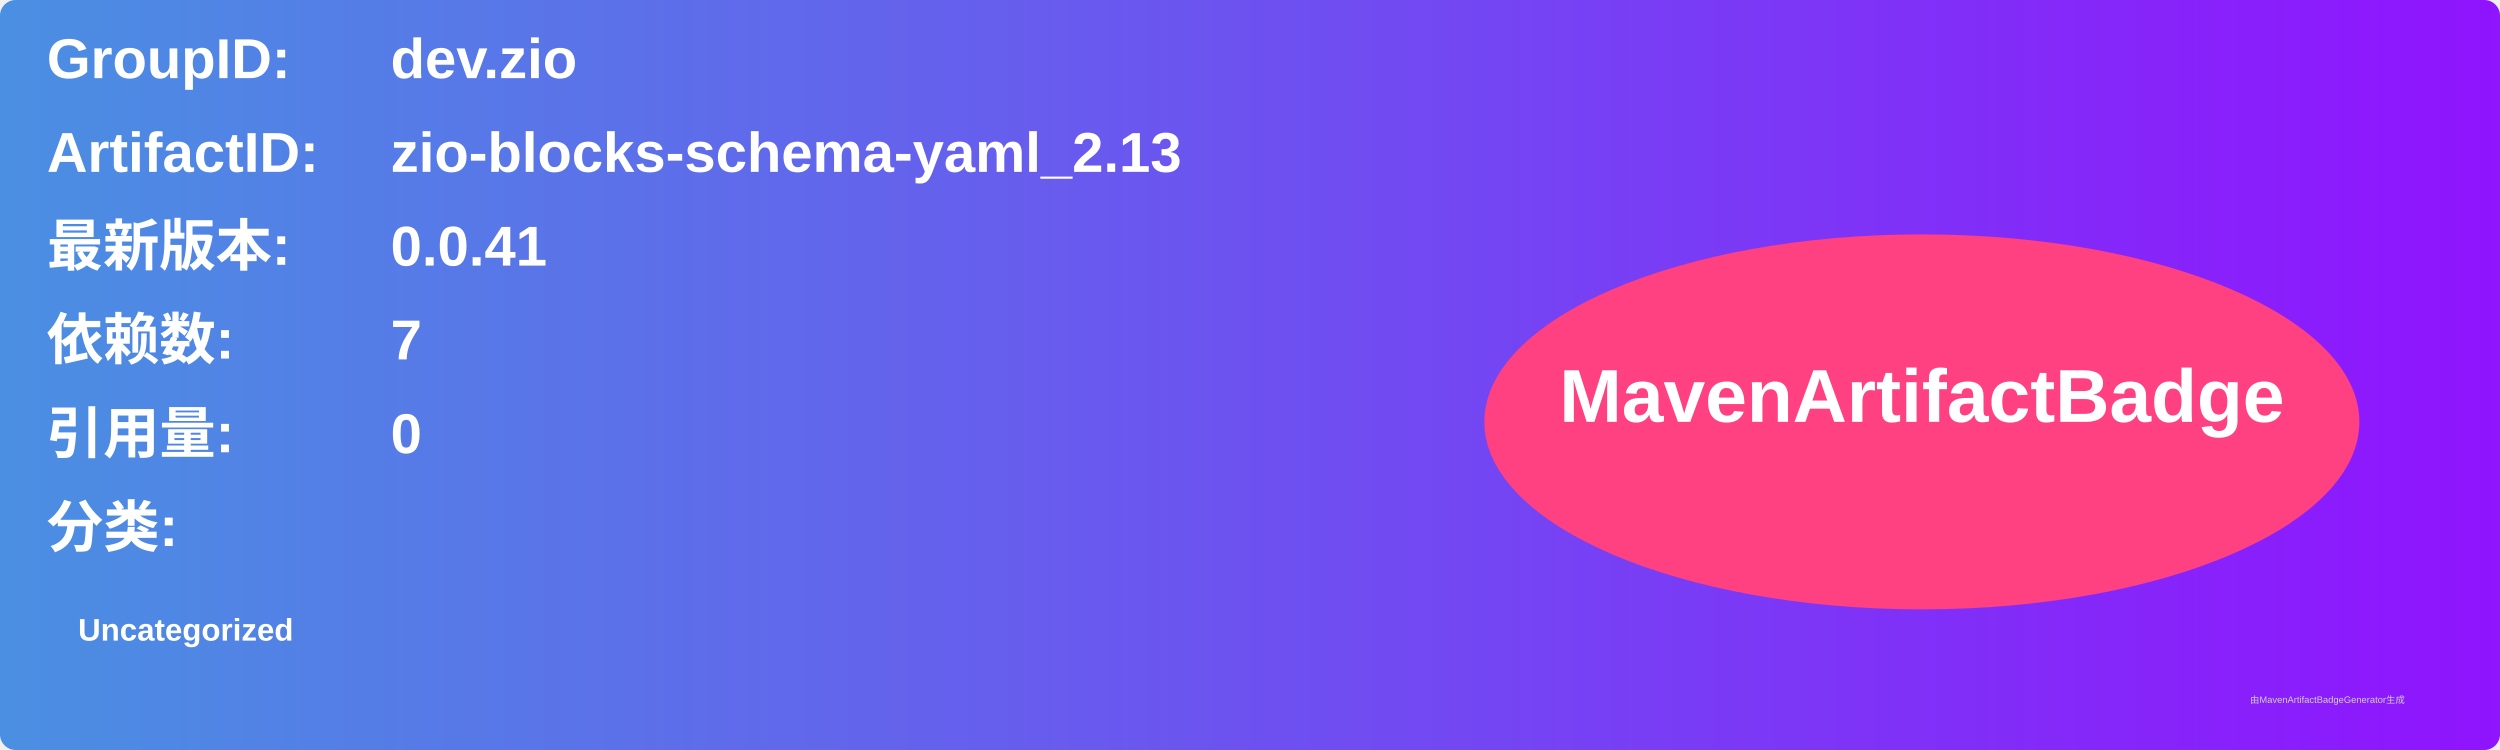
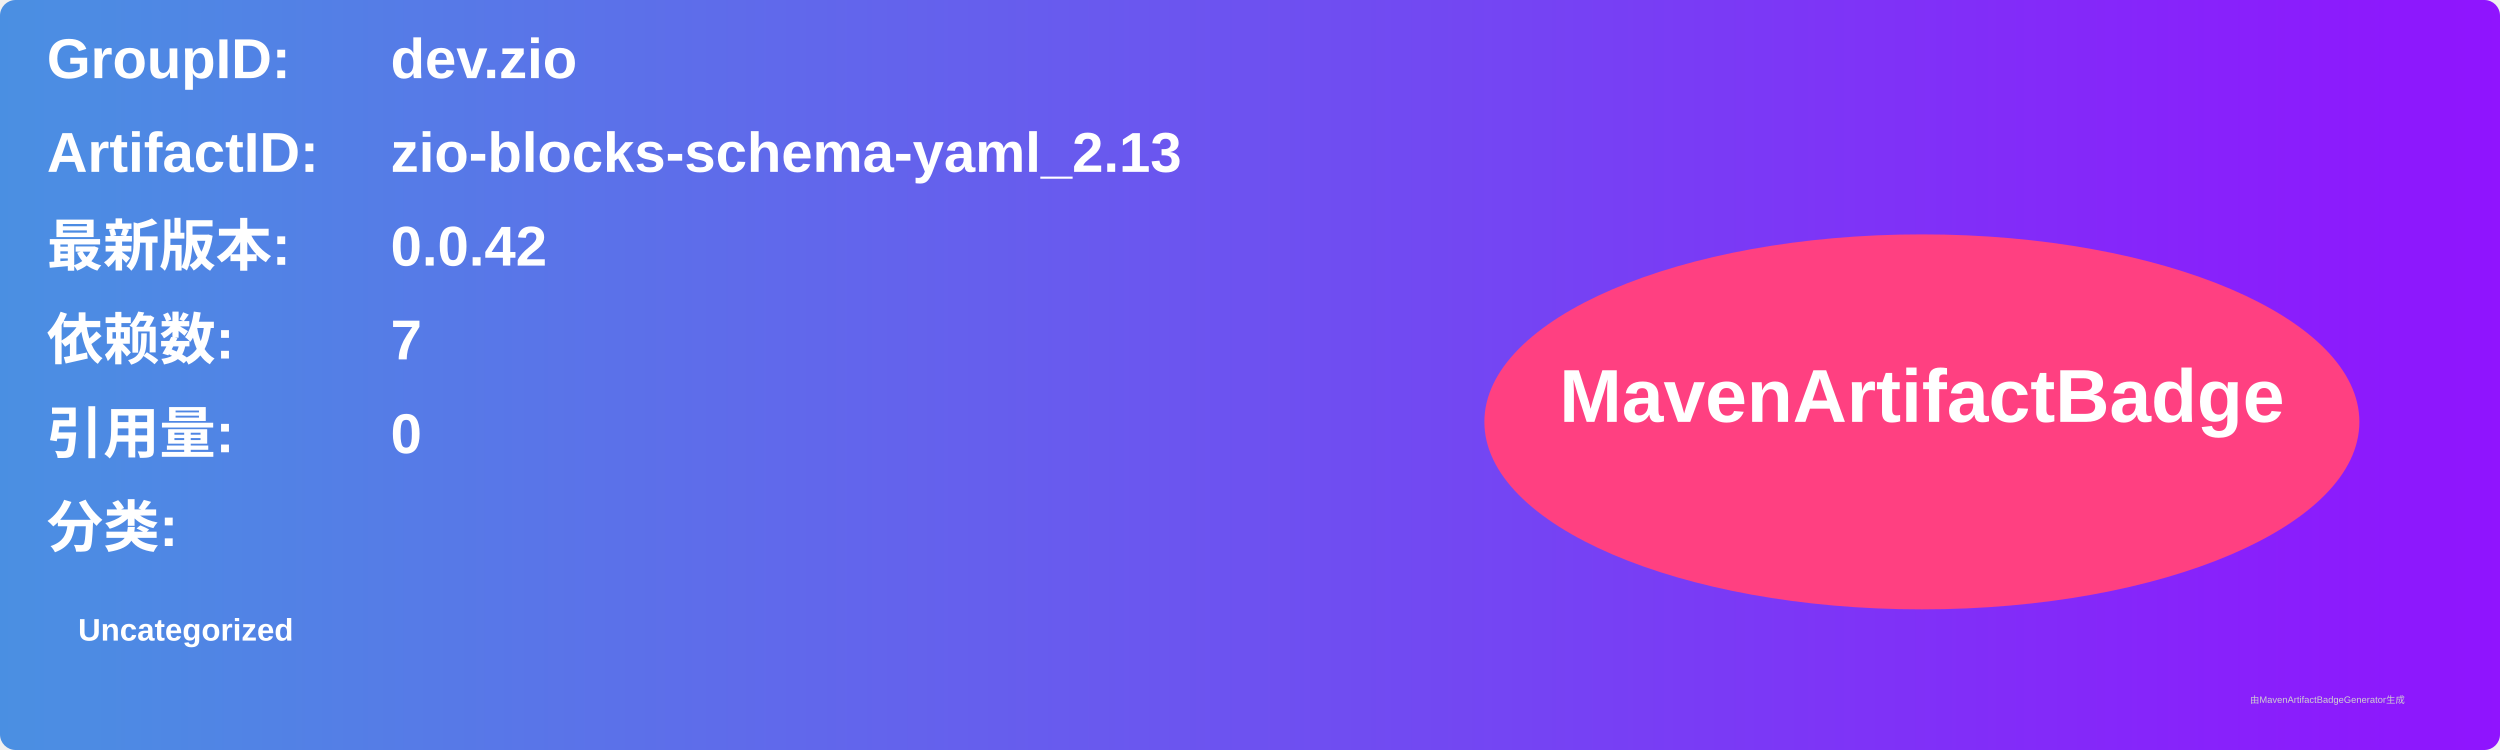
<svg xmlns="http://www.w3.org/2000/svg" width="800" height="240" viewBox="0 0 800 240">
  <linearGradient id="grad" x1="0%" y1="0%" x2="100%" y2="0%">
    <stop offset="0%" stop-color="#4a90e2" />
    <stop offset="100%" stop-color="#9013fe" />
  </linearGradient>
  <rect width="100%" height="100%" rx="5" ry="5" fill="url(#grad)" />
  <g transform="translate(15, 15)">
    <text x="0" y="10" font-family="Arial" font-size="18" fill="white" font-weight="bold" width="260">GroupID:</text>
    <text x="110" y="10" font-family="Arial" font-size="18" fill="white" font-weight="bold" width="460">dev.zio</text>
    <text x="0" y="40" font-family="Arial" font-size="18" fill="white" font-weight="bold" width="260">ArtifactID:</text>
    <text x="110" y="40" font-family="Arial" font-size="18" fill="white" font-weight="bold" width="460">zio-blocks-schema-yaml_2.13</text>
    <text x="0" y="70" font-family="Arial" font-size="18" fill="white" font-weight="bold">最新版本:</text>
    <text x="110" y="70" font-family="Arial" font-size="18" fill="white" font-weight="bold">
-       <tspan font-weight="bold">0.0.41</tspan>
+       <tspan font-weight="bold">0.0.42</tspan>
    </text>
    <text x="0" y="100" font-family="Arial" font-size="18" fill="white" font-weight="bold">依赖数: </text>
    <text x="110" y="100" font-family="Arial" font-size="18" fill="white">
      <tspan font-weight="bold">7</tspan>
    </text>
    <text x="0" y="130" font-family="Arial" font-size="18" fill="white" font-weight="bold">引用量: </text>
    <text x="110" y="130" font-family="Arial" font-size="18" fill="white">
      <tspan font-weight="bold">0</tspan>
    </text>
    <text x="0" y="160" font-family="Arial" font-size="18" fill="white" font-weight="bold">分类:</text>
    <text x="10" y="190" font-family="Arial" font-size="10" fill="white">
      <tspan font-weight="bold">Uncategorized</tspan>
    </text>
    <ellipse cx="600" cy="120" rx="140" ry="60" fill="#ff4081" />
    <text x="600" y="120" text-anchor="middle" font-family="Arial" font-size="24" fill="white" font-weight="bold">MavenArtifactBadge</text>
  </g>
  <text x="720" y="225" font-family="Arial" font-size="3" fill="#d0d0d0">由MavenArtifactBadgeGenerator生成</text>
</svg>
